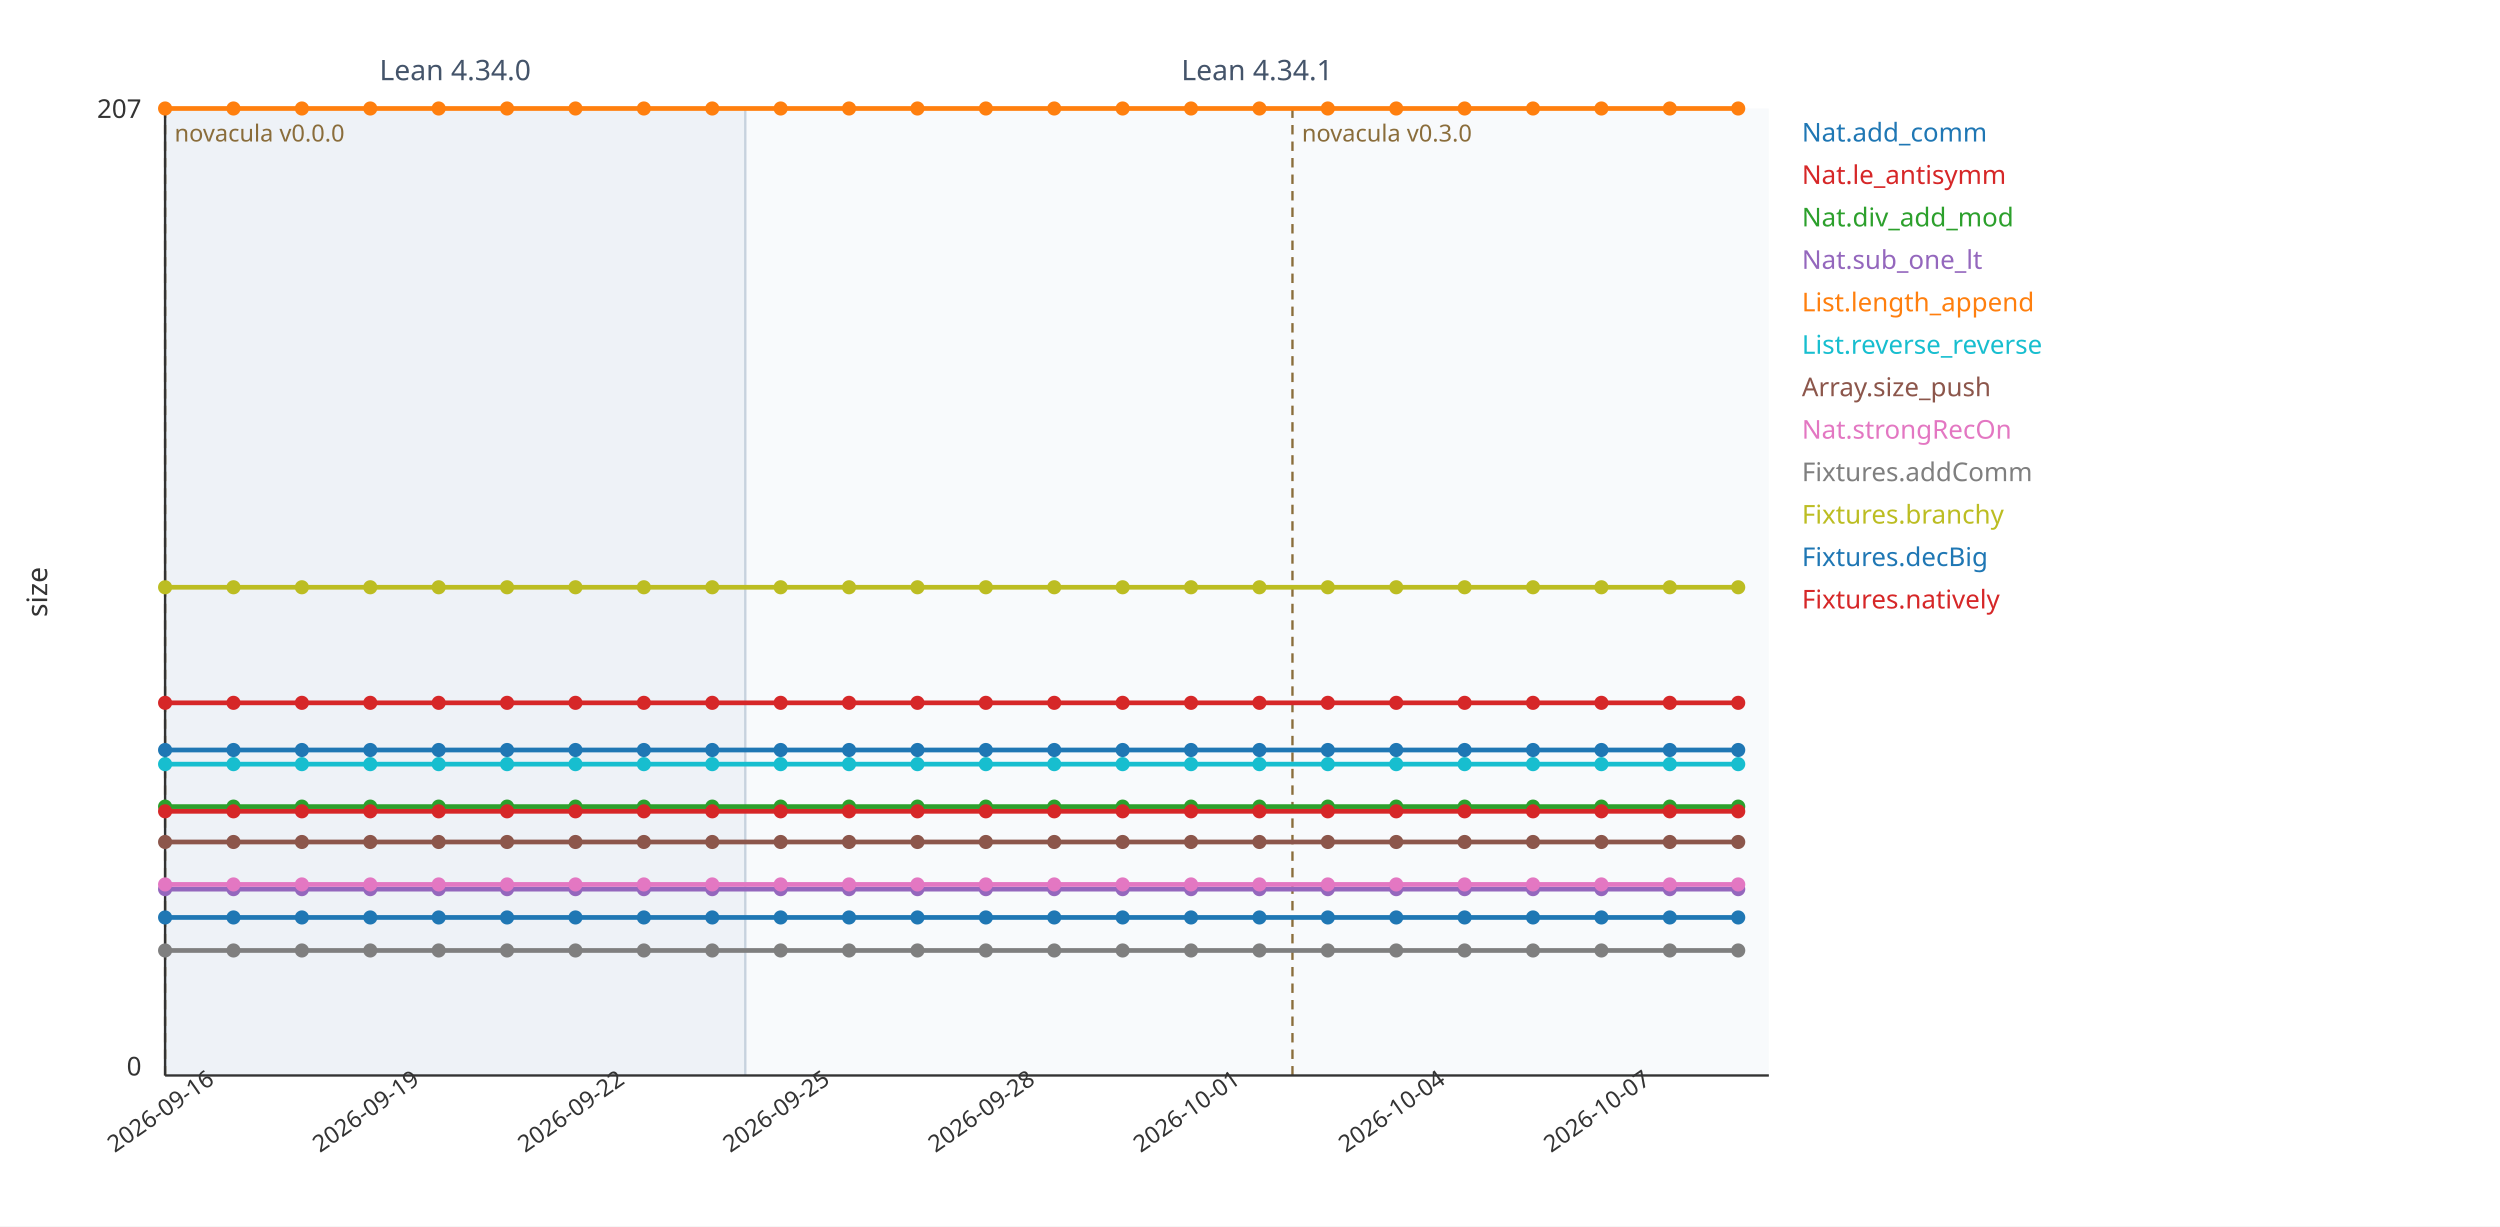
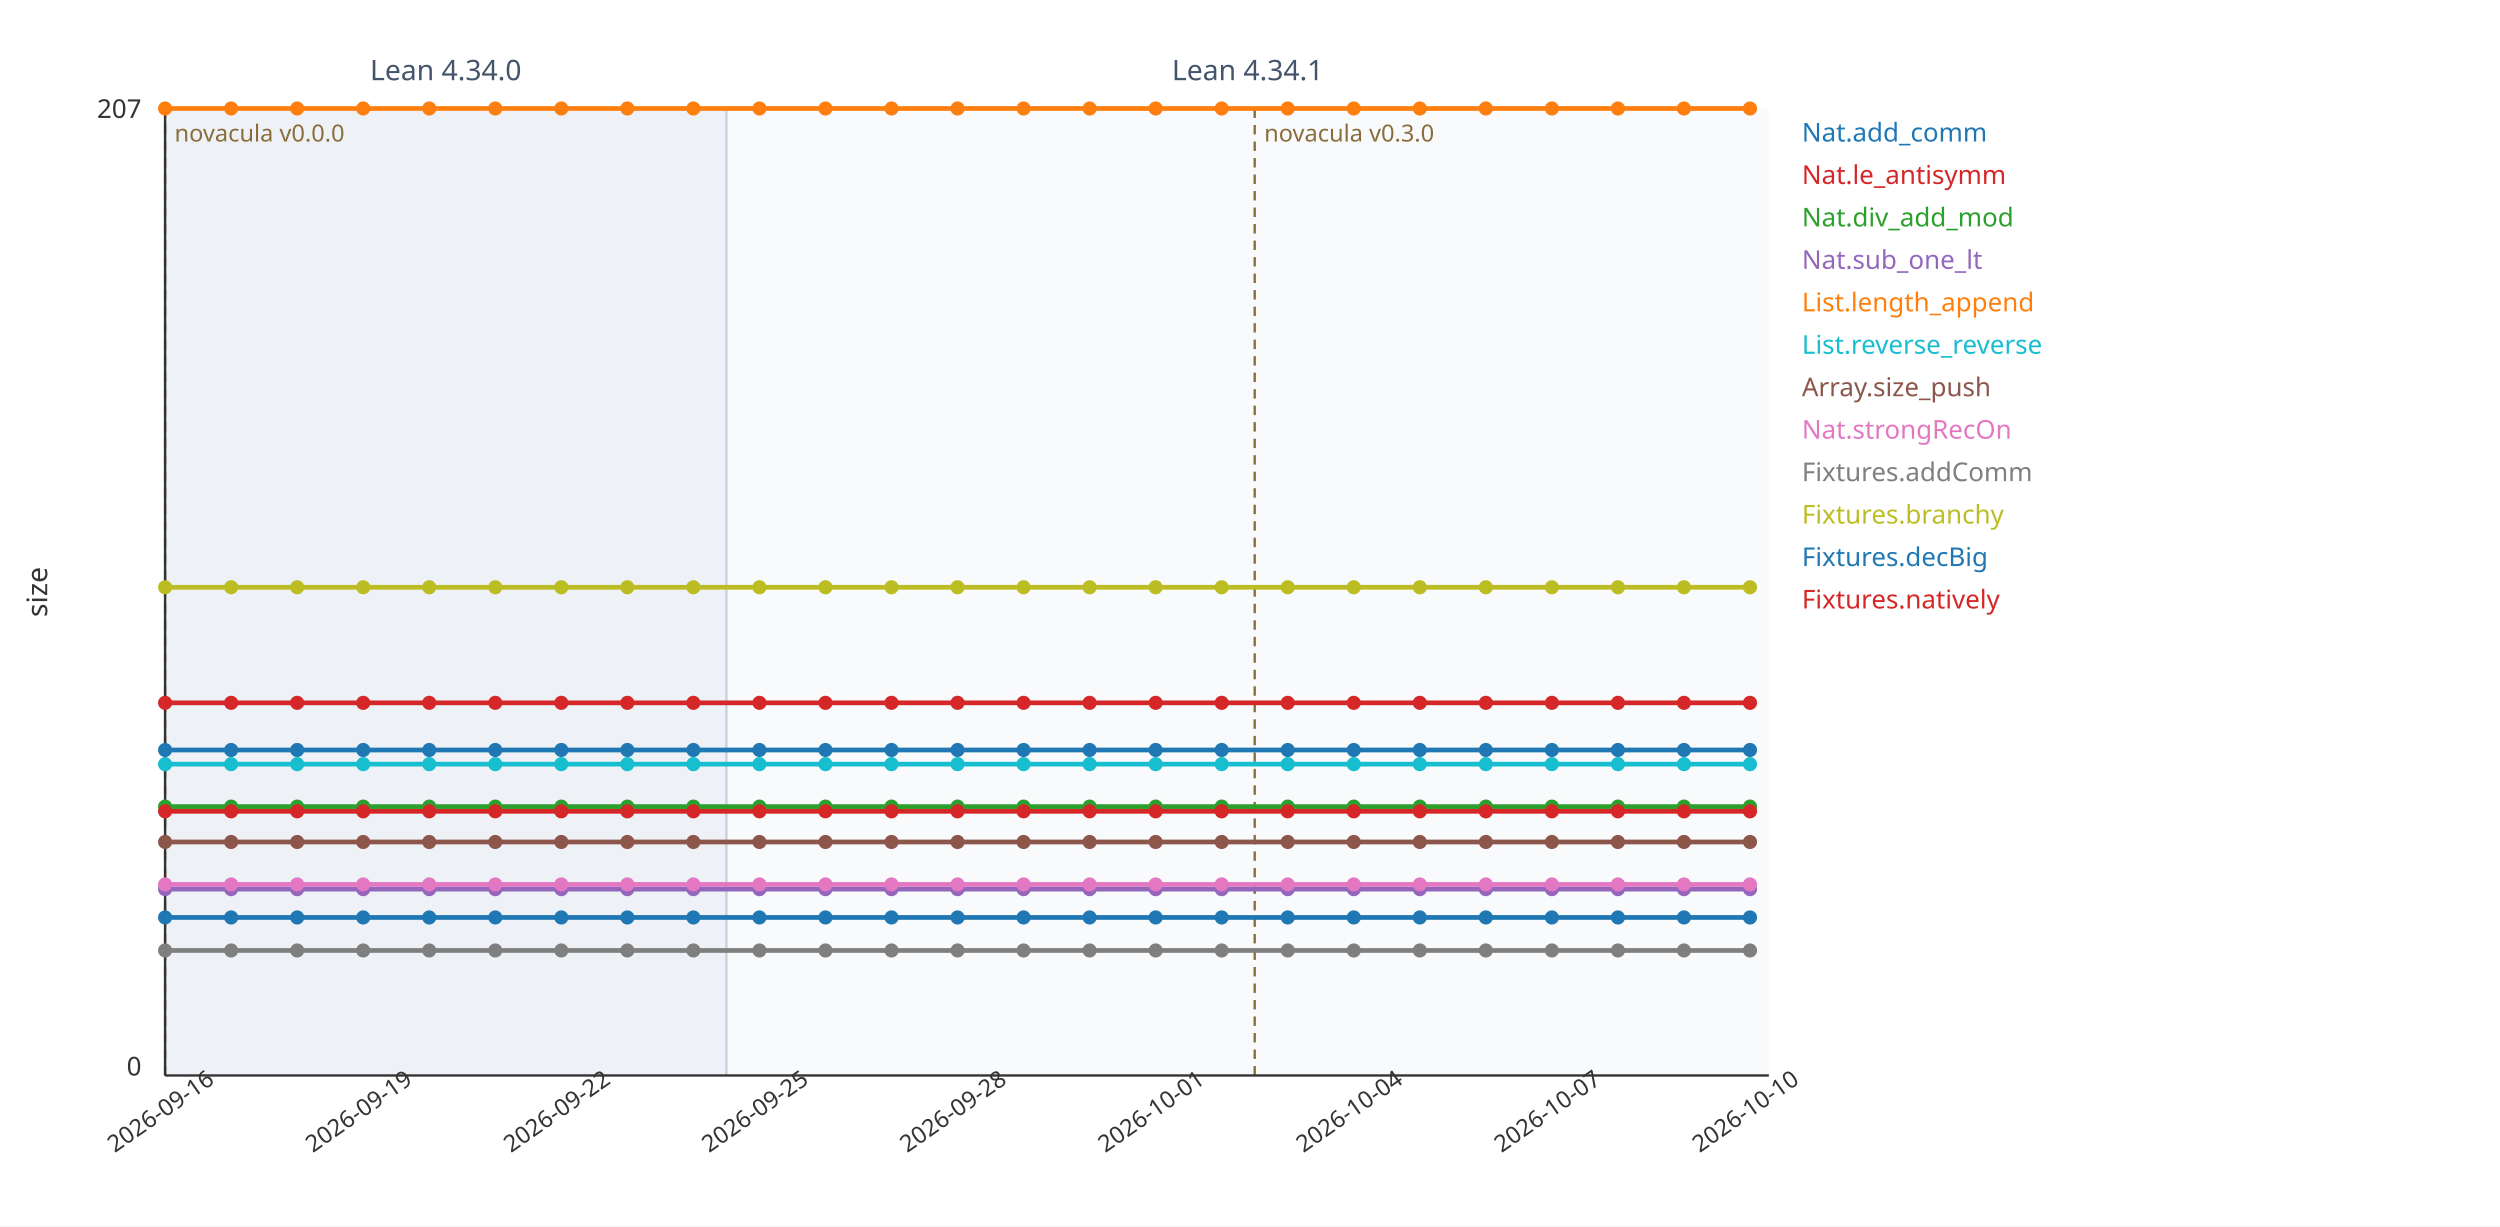
<svg xmlns="http://www.w3.org/2000/svg" viewBox="0 0 1060 520" width="1060" height="520" font-family="sans-serif">
  <rect width="1060" height="520" fill="#ffffff" />
-   <rect x="70" y="46" width="246" height="410" fill="#eef2f7" />
+   <rect x="70" y="46" width="238" height="410" fill="#eef2f7" />
  <line x1="70" y1="46" x2="70" y2="456" stroke="#c7d2de" stroke-width="1" />
-   <text x="193" y="34" font-size="12" fill="#44546a" text-anchor="middle">Lean 4.34.0</text>
-   <rect x="316" y="46" width="434" height="410" fill="#f8fafc" />
-   <line x1="316" y1="46" x2="316" y2="456" stroke="#c7d2de" stroke-width="1" />
-   <text x="533" y="34" font-size="12" fill="#44546a" text-anchor="middle">Lean 4.34.1</text>
+   <text x="189" y="34" font-size="12" fill="#44546a" text-anchor="middle">Lean 4.34.0</text>
+   <rect x="308" y="46" width="442" height="410" fill="#f8fafc" />
+   <line x1="308" y1="46" x2="308" y2="456" stroke="#c7d2de" stroke-width="1" />
+   <text x="529" y="34" font-size="12" fill="#44546a" text-anchor="middle">Lean 4.34.1</text>
  <line x1="70" y1="46" x2="70" y2="456" stroke="#8a6d3b" stroke-width="1" stroke-dasharray="4 3" />
  <text x="74" y="60" font-size="10" fill="#8a6d3b" text-anchor="start">novacula v0.0.0</text>
-   <line x1="548" y1="46" x2="548" y2="456" stroke="#8a6d3b" stroke-width="1" stroke-dasharray="4 3" />
-   <text x="552" y="60" font-size="10" fill="#8a6d3b" text-anchor="start">novacula v0.3.0</text>
+   <line x1="532" y1="46" x2="532" y2="456" stroke="#8a6d3b" stroke-width="1" stroke-dasharray="4 3" />
+   <text x="536" y="60" font-size="10" fill="#8a6d3b" text-anchor="start">novacula v0.3.0</text>
  <line x1="70" y1="456" x2="750" y2="456" stroke="#333" stroke-width="1" />
  <line x1="70" y1="46" x2="70" y2="456" stroke="#333" stroke-width="1" />
  <text x="60" y="50" font-size="11" fill="#333" text-anchor="end">207</text>
  <text x="60" y="456" font-size="11" fill="#333" text-anchor="end">0</text>
  <text x="20" y="251" font-size="12" fill="#333" transform="rotate(-90 20 251)" text-anchor="middle">size</text>
  <text x="70" y="474" font-size="10" fill="#333" text-anchor="middle" transform="rotate(-35 70 474)">2026-09-16</text>
-   <text x="157" y="474" font-size="10" fill="#333" text-anchor="middle" transform="rotate(-35 157 474)">2026-09-19</text>
-   <text x="244" y="474" font-size="10" fill="#333" text-anchor="middle" transform="rotate(-35 244 474)">2026-09-22</text>
-   <text x="331" y="474" font-size="10" fill="#333" text-anchor="middle" transform="rotate(-35 331 474)">2026-09-25</text>
-   <text x="418" y="474" font-size="10" fill="#333" text-anchor="middle" transform="rotate(-35 418 474)">2026-09-28</text>
-   <text x="505" y="474" font-size="10" fill="#333" text-anchor="middle" transform="rotate(-35 505 474)">2026-10-01</text>
-   <text x="592" y="474" font-size="10" fill="#333" text-anchor="middle" transform="rotate(-35 592 474)">2026-10-04</text>
-   <text x="679" y="474" font-size="10" fill="#333" text-anchor="middle" transform="rotate(-35 679 474)">2026-10-07</text>
-   <polyline fill="none" stroke="#1f77b4" stroke-width="2" points="70,389 99,389 128,389 157,389 186,389 215,389 244,389 273,389 302,389 331,389 360,389 389,389 418,389 447,389 476,389 505,389 534,389 563,389 592,389 621,389 650,389 679,389 708,389 737,389" />
+   <text x="154" y="474" font-size="10" fill="#333" text-anchor="middle" transform="rotate(-35 154 474)">2026-09-19</text>
+   <text x="238" y="474" font-size="10" fill="#333" text-anchor="middle" transform="rotate(-35 238 474)">2026-09-22</text>
+   <text x="322" y="474" font-size="10" fill="#333" text-anchor="middle" transform="rotate(-35 322 474)">2026-09-25</text>
+   <text x="406" y="474" font-size="10" fill="#333" text-anchor="middle" transform="rotate(-35 406 474)">2026-09-28</text>
+   <text x="490" y="474" font-size="10" fill="#333" text-anchor="middle" transform="rotate(-35 490 474)">2026-10-01</text>
+   <text x="574" y="474" font-size="10" fill="#333" text-anchor="middle" transform="rotate(-35 574 474)">2026-10-04</text>
+   <text x="658" y="474" font-size="10" fill="#333" text-anchor="middle" transform="rotate(-35 658 474)">2026-10-07</text>
+   <text x="742" y="474" font-size="10" fill="#333" text-anchor="middle" transform="rotate(-35 742 474)">2026-10-10</text>
+   <polyline fill="none" stroke="#1f77b4" stroke-width="2" points="70,389 98,389 126,389 154,389 182,389 210,389 238,389 266,389 294,389 322,389 350,389 378,389 406,389 434,389 462,389 490,389 518,389 546,389 574,389 602,389 630,389 658,389 686,389 714,389 742,389" />
  <circle cx="70" cy="389" r="3" fill="#1f77b4" />
-   <circle cx="99" cy="389" r="3" fill="#1f77b4" />
-   <circle cx="128" cy="389" r="3" fill="#1f77b4" />
-   <circle cx="157" cy="389" r="3" fill="#1f77b4" />
-   <circle cx="186" cy="389" r="3" fill="#1f77b4" />
-   <circle cx="215" cy="389" r="3" fill="#1f77b4" />
-   <circle cx="244" cy="389" r="3" fill="#1f77b4" />
-   <circle cx="273" cy="389" r="3" fill="#1f77b4" />
-   <circle cx="302" cy="389" r="3" fill="#1f77b4" />
-   <circle cx="331" cy="389" r="3" fill="#1f77b4" />
-   <circle cx="360" cy="389" r="3" fill="#1f77b4" />
-   <circle cx="389" cy="389" r="3" fill="#1f77b4" />
-   <circle cx="418" cy="389" r="3" fill="#1f77b4" />
-   <circle cx="447" cy="389" r="3" fill="#1f77b4" />
-   <circle cx="476" cy="389" r="3" fill="#1f77b4" />
-   <circle cx="505" cy="389" r="3" fill="#1f77b4" />
-   <circle cx="534" cy="389" r="3" fill="#1f77b4" />
-   <circle cx="563" cy="389" r="3" fill="#1f77b4" />
-   <circle cx="592" cy="389" r="3" fill="#1f77b4" />
-   <circle cx="621" cy="389" r="3" fill="#1f77b4" />
-   <circle cx="650" cy="389" r="3" fill="#1f77b4" />
-   <circle cx="679" cy="389" r="3" fill="#1f77b4" />
-   <circle cx="708" cy="389" r="3" fill="#1f77b4" />
-   <circle cx="737" cy="389" r="3" fill="#1f77b4" />
+   <circle cx="98" cy="389" r="3" fill="#1f77b4" />
+   <circle cx="126" cy="389" r="3" fill="#1f77b4" />
+   <circle cx="154" cy="389" r="3" fill="#1f77b4" />
+   <circle cx="182" cy="389" r="3" fill="#1f77b4" />
+   <circle cx="210" cy="389" r="3" fill="#1f77b4" />
+   <circle cx="238" cy="389" r="3" fill="#1f77b4" />
+   <circle cx="266" cy="389" r="3" fill="#1f77b4" />
+   <circle cx="294" cy="389" r="3" fill="#1f77b4" />
+   <circle cx="322" cy="389" r="3" fill="#1f77b4" />
+   <circle cx="350" cy="389" r="3" fill="#1f77b4" />
+   <circle cx="378" cy="389" r="3" fill="#1f77b4" />
+   <circle cx="406" cy="389" r="3" fill="#1f77b4" />
+   <circle cx="434" cy="389" r="3" fill="#1f77b4" />
+   <circle cx="462" cy="389" r="3" fill="#1f77b4" />
+   <circle cx="490" cy="389" r="3" fill="#1f77b4" />
+   <circle cx="518" cy="389" r="3" fill="#1f77b4" />
+   <circle cx="546" cy="389" r="3" fill="#1f77b4" />
+   <circle cx="574" cy="389" r="3" fill="#1f77b4" />
+   <circle cx="602" cy="389" r="3" fill="#1f77b4" />
+   <circle cx="630" cy="389" r="3" fill="#1f77b4" />
+   <circle cx="658" cy="389" r="3" fill="#1f77b4" />
+   <circle cx="686" cy="389" r="3" fill="#1f77b4" />
+   <circle cx="714" cy="389" r="3" fill="#1f77b4" />
+   <circle cx="742" cy="389" r="3" fill="#1f77b4" />
  <text x="764" y="60" font-size="11" fill="#1f77b4">Nat.add_comm</text>
-   <polyline fill="none" stroke="#d62728" stroke-width="2" points="70,298 99,298 128,298 157,298 186,298 215,298 244,298 273,298 302,298 331,298 360,298 389,298 418,298 447,298 476,298 505,298 534,298 563,298 592,298 621,298 650,298 679,298 708,298 737,298" />
+   <polyline fill="none" stroke="#d62728" stroke-width="2" points="70,298 98,298 126,298 154,298 182,298 210,298 238,298 266,298 294,298 322,298 350,298 378,298 406,298 434,298 462,298 490,298 518,298 546,298 574,298 602,298 630,298 658,298 686,298 714,298 742,298" />
  <circle cx="70" cy="298" r="3" fill="#d62728" />
-   <circle cx="99" cy="298" r="3" fill="#d62728" />
-   <circle cx="128" cy="298" r="3" fill="#d62728" />
-   <circle cx="157" cy="298" r="3" fill="#d62728" />
-   <circle cx="186" cy="298" r="3" fill="#d62728" />
-   <circle cx="215" cy="298" r="3" fill="#d62728" />
-   <circle cx="244" cy="298" r="3" fill="#d62728" />
-   <circle cx="273" cy="298" r="3" fill="#d62728" />
-   <circle cx="302" cy="298" r="3" fill="#d62728" />
-   <circle cx="331" cy="298" r="3" fill="#d62728" />
-   <circle cx="360" cy="298" r="3" fill="#d62728" />
-   <circle cx="389" cy="298" r="3" fill="#d62728" />
-   <circle cx="418" cy="298" r="3" fill="#d62728" />
-   <circle cx="447" cy="298" r="3" fill="#d62728" />
-   <circle cx="476" cy="298" r="3" fill="#d62728" />
-   <circle cx="505" cy="298" r="3" fill="#d62728" />
-   <circle cx="534" cy="298" r="3" fill="#d62728" />
-   <circle cx="563" cy="298" r="3" fill="#d62728" />
-   <circle cx="592" cy="298" r="3" fill="#d62728" />
-   <circle cx="621" cy="298" r="3" fill="#d62728" />
-   <circle cx="650" cy="298" r="3" fill="#d62728" />
-   <circle cx="679" cy="298" r="3" fill="#d62728" />
-   <circle cx="708" cy="298" r="3" fill="#d62728" />
-   <circle cx="737" cy="298" r="3" fill="#d62728" />
+   <circle cx="98" cy="298" r="3" fill="#d62728" />
+   <circle cx="126" cy="298" r="3" fill="#d62728" />
+   <circle cx="154" cy="298" r="3" fill="#d62728" />
+   <circle cx="182" cy="298" r="3" fill="#d62728" />
+   <circle cx="210" cy="298" r="3" fill="#d62728" />
+   <circle cx="238" cy="298" r="3" fill="#d62728" />
+   <circle cx="266" cy="298" r="3" fill="#d62728" />
+   <circle cx="294" cy="298" r="3" fill="#d62728" />
+   <circle cx="322" cy="298" r="3" fill="#d62728" />
+   <circle cx="350" cy="298" r="3" fill="#d62728" />
+   <circle cx="378" cy="298" r="3" fill="#d62728" />
+   <circle cx="406" cy="298" r="3" fill="#d62728" />
+   <circle cx="434" cy="298" r="3" fill="#d62728" />
+   <circle cx="462" cy="298" r="3" fill="#d62728" />
+   <circle cx="490" cy="298" r="3" fill="#d62728" />
+   <circle cx="518" cy="298" r="3" fill="#d62728" />
+   <circle cx="546" cy="298" r="3" fill="#d62728" />
+   <circle cx="574" cy="298" r="3" fill="#d62728" />
+   <circle cx="602" cy="298" r="3" fill="#d62728" />
+   <circle cx="630" cy="298" r="3" fill="#d62728" />
+   <circle cx="658" cy="298" r="3" fill="#d62728" />
+   <circle cx="686" cy="298" r="3" fill="#d62728" />
+   <circle cx="714" cy="298" r="3" fill="#d62728" />
+   <circle cx="742" cy="298" r="3" fill="#d62728" />
  <text x="764" y="78" font-size="11" fill="#d62728">Nat.le_antisymm</text>
-   <polyline fill="none" stroke="#2ca02c" stroke-width="2" points="70,342 99,342 128,342 157,342 186,342 215,342 244,342 273,342 302,342 331,342 360,342 389,342 418,342 447,342 476,342 505,342 534,342 563,342 592,342 621,342 650,342 679,342 708,342 737,342" />
+   <polyline fill="none" stroke="#2ca02c" stroke-width="2" points="70,342 98,342 126,342 154,342 182,342 210,342 238,342 266,342 294,342 322,342 350,342 378,342 406,342 434,342 462,342 490,342 518,342 546,342 574,342 602,342 630,342 658,342 686,342 714,342 742,342" />
  <circle cx="70" cy="342" r="3" fill="#2ca02c" />
-   <circle cx="99" cy="342" r="3" fill="#2ca02c" />
-   <circle cx="128" cy="342" r="3" fill="#2ca02c" />
-   <circle cx="157" cy="342" r="3" fill="#2ca02c" />
-   <circle cx="186" cy="342" r="3" fill="#2ca02c" />
-   <circle cx="215" cy="342" r="3" fill="#2ca02c" />
-   <circle cx="244" cy="342" r="3" fill="#2ca02c" />
-   <circle cx="273" cy="342" r="3" fill="#2ca02c" />
-   <circle cx="302" cy="342" r="3" fill="#2ca02c" />
-   <circle cx="331" cy="342" r="3" fill="#2ca02c" />
-   <circle cx="360" cy="342" r="3" fill="#2ca02c" />
-   <circle cx="389" cy="342" r="3" fill="#2ca02c" />
-   <circle cx="418" cy="342" r="3" fill="#2ca02c" />
-   <circle cx="447" cy="342" r="3" fill="#2ca02c" />
-   <circle cx="476" cy="342" r="3" fill="#2ca02c" />
-   <circle cx="505" cy="342" r="3" fill="#2ca02c" />
-   <circle cx="534" cy="342" r="3" fill="#2ca02c" />
-   <circle cx="563" cy="342" r="3" fill="#2ca02c" />
-   <circle cx="592" cy="342" r="3" fill="#2ca02c" />
-   <circle cx="621" cy="342" r="3" fill="#2ca02c" />
-   <circle cx="650" cy="342" r="3" fill="#2ca02c" />
-   <circle cx="679" cy="342" r="3" fill="#2ca02c" />
-   <circle cx="708" cy="342" r="3" fill="#2ca02c" />
-   <circle cx="737" cy="342" r="3" fill="#2ca02c" />
+   <circle cx="98" cy="342" r="3" fill="#2ca02c" />
+   <circle cx="126" cy="342" r="3" fill="#2ca02c" />
+   <circle cx="154" cy="342" r="3" fill="#2ca02c" />
+   <circle cx="182" cy="342" r="3" fill="#2ca02c" />
+   <circle cx="210" cy="342" r="3" fill="#2ca02c" />
+   <circle cx="238" cy="342" r="3" fill="#2ca02c" />
+   <circle cx="266" cy="342" r="3" fill="#2ca02c" />
+   <circle cx="294" cy="342" r="3" fill="#2ca02c" />
+   <circle cx="322" cy="342" r="3" fill="#2ca02c" />
+   <circle cx="350" cy="342" r="3" fill="#2ca02c" />
+   <circle cx="378" cy="342" r="3" fill="#2ca02c" />
+   <circle cx="406" cy="342" r="3" fill="#2ca02c" />
+   <circle cx="434" cy="342" r="3" fill="#2ca02c" />
+   <circle cx="462" cy="342" r="3" fill="#2ca02c" />
+   <circle cx="490" cy="342" r="3" fill="#2ca02c" />
+   <circle cx="518" cy="342" r="3" fill="#2ca02c" />
+   <circle cx="546" cy="342" r="3" fill="#2ca02c" />
+   <circle cx="574" cy="342" r="3" fill="#2ca02c" />
+   <circle cx="602" cy="342" r="3" fill="#2ca02c" />
+   <circle cx="630" cy="342" r="3" fill="#2ca02c" />
+   <circle cx="658" cy="342" r="3" fill="#2ca02c" />
+   <circle cx="686" cy="342" r="3" fill="#2ca02c" />
+   <circle cx="714" cy="342" r="3" fill="#2ca02c" />
+   <circle cx="742" cy="342" r="3" fill="#2ca02c" />
  <text x="764" y="96" font-size="11" fill="#2ca02c">Nat.div_add_mod</text>
-   <polyline fill="none" stroke="#9467bd" stroke-width="2" points="70,377 99,377 128,377 157,377 186,377 215,377 244,377 273,377 302,377 331,377 360,377 389,377 418,377 447,377 476,377 505,377 534,377 563,377 592,377 621,377 650,377 679,377 708,377 737,377" />
+   <polyline fill="none" stroke="#9467bd" stroke-width="2" points="70,377 98,377 126,377 154,377 182,377 210,377 238,377 266,377 294,377 322,377 350,377 378,377 406,377 434,377 462,377 490,377 518,377 546,377 574,377 602,377 630,377 658,377 686,377 714,377 742,377" />
  <circle cx="70" cy="377" r="3" fill="#9467bd" />
-   <circle cx="99" cy="377" r="3" fill="#9467bd" />
-   <circle cx="128" cy="377" r="3" fill="#9467bd" />
-   <circle cx="157" cy="377" r="3" fill="#9467bd" />
-   <circle cx="186" cy="377" r="3" fill="#9467bd" />
-   <circle cx="215" cy="377" r="3" fill="#9467bd" />
-   <circle cx="244" cy="377" r="3" fill="#9467bd" />
-   <circle cx="273" cy="377" r="3" fill="#9467bd" />
-   <circle cx="302" cy="377" r="3" fill="#9467bd" />
-   <circle cx="331" cy="377" r="3" fill="#9467bd" />
-   <circle cx="360" cy="377" r="3" fill="#9467bd" />
-   <circle cx="389" cy="377" r="3" fill="#9467bd" />
-   <circle cx="418" cy="377" r="3" fill="#9467bd" />
-   <circle cx="447" cy="377" r="3" fill="#9467bd" />
-   <circle cx="476" cy="377" r="3" fill="#9467bd" />
-   <circle cx="505" cy="377" r="3" fill="#9467bd" />
-   <circle cx="534" cy="377" r="3" fill="#9467bd" />
-   <circle cx="563" cy="377" r="3" fill="#9467bd" />
-   <circle cx="592" cy="377" r="3" fill="#9467bd" />
-   <circle cx="621" cy="377" r="3" fill="#9467bd" />
-   <circle cx="650" cy="377" r="3" fill="#9467bd" />
-   <circle cx="679" cy="377" r="3" fill="#9467bd" />
-   <circle cx="708" cy="377" r="3" fill="#9467bd" />
-   <circle cx="737" cy="377" r="3" fill="#9467bd" />
+   <circle cx="98" cy="377" r="3" fill="#9467bd" />
+   <circle cx="126" cy="377" r="3" fill="#9467bd" />
+   <circle cx="154" cy="377" r="3" fill="#9467bd" />
+   <circle cx="182" cy="377" r="3" fill="#9467bd" />
+   <circle cx="210" cy="377" r="3" fill="#9467bd" />
+   <circle cx="238" cy="377" r="3" fill="#9467bd" />
+   <circle cx="266" cy="377" r="3" fill="#9467bd" />
+   <circle cx="294" cy="377" r="3" fill="#9467bd" />
+   <circle cx="322" cy="377" r="3" fill="#9467bd" />
+   <circle cx="350" cy="377" r="3" fill="#9467bd" />
+   <circle cx="378" cy="377" r="3" fill="#9467bd" />
+   <circle cx="406" cy="377" r="3" fill="#9467bd" />
+   <circle cx="434" cy="377" r="3" fill="#9467bd" />
+   <circle cx="462" cy="377" r="3" fill="#9467bd" />
+   <circle cx="490" cy="377" r="3" fill="#9467bd" />
+   <circle cx="518" cy="377" r="3" fill="#9467bd" />
+   <circle cx="546" cy="377" r="3" fill="#9467bd" />
+   <circle cx="574" cy="377" r="3" fill="#9467bd" />
+   <circle cx="602" cy="377" r="3" fill="#9467bd" />
+   <circle cx="630" cy="377" r="3" fill="#9467bd" />
+   <circle cx="658" cy="377" r="3" fill="#9467bd" />
+   <circle cx="686" cy="377" r="3" fill="#9467bd" />
+   <circle cx="714" cy="377" r="3" fill="#9467bd" />
+   <circle cx="742" cy="377" r="3" fill="#9467bd" />
  <text x="764" y="114" font-size="11" fill="#9467bd">Nat.sub_one_lt</text>
-   <polyline fill="none" stroke="#ff7f0e" stroke-width="2" points="70,46 99,46 128,46 157,46 186,46 215,46 244,46 273,46 302,46 331,46 360,46 389,46 418,46 447,46 476,46 505,46 534,46 563,46 592,46 621,46 650,46 679,46 708,46 737,46" />
+   <polyline fill="none" stroke="#ff7f0e" stroke-width="2" points="70,46 98,46 126,46 154,46 182,46 210,46 238,46 266,46 294,46 322,46 350,46 378,46 406,46 434,46 462,46 490,46 518,46 546,46 574,46 602,46 630,46 658,46 686,46 714,46 742,46" />
  <circle cx="70" cy="46" r="3" fill="#ff7f0e" />
-   <circle cx="99" cy="46" r="3" fill="#ff7f0e" />
-   <circle cx="128" cy="46" r="3" fill="#ff7f0e" />
-   <circle cx="157" cy="46" r="3" fill="#ff7f0e" />
-   <circle cx="186" cy="46" r="3" fill="#ff7f0e" />
-   <circle cx="215" cy="46" r="3" fill="#ff7f0e" />
-   <circle cx="244" cy="46" r="3" fill="#ff7f0e" />
-   <circle cx="273" cy="46" r="3" fill="#ff7f0e" />
-   <circle cx="302" cy="46" r="3" fill="#ff7f0e" />
-   <circle cx="331" cy="46" r="3" fill="#ff7f0e" />
-   <circle cx="360" cy="46" r="3" fill="#ff7f0e" />
-   <circle cx="389" cy="46" r="3" fill="#ff7f0e" />
-   <circle cx="418" cy="46" r="3" fill="#ff7f0e" />
-   <circle cx="447" cy="46" r="3" fill="#ff7f0e" />
-   <circle cx="476" cy="46" r="3" fill="#ff7f0e" />
-   <circle cx="505" cy="46" r="3" fill="#ff7f0e" />
-   <circle cx="534" cy="46" r="3" fill="#ff7f0e" />
-   <circle cx="563" cy="46" r="3" fill="#ff7f0e" />
-   <circle cx="592" cy="46" r="3" fill="#ff7f0e" />
-   <circle cx="621" cy="46" r="3" fill="#ff7f0e" />
-   <circle cx="650" cy="46" r="3" fill="#ff7f0e" />
-   <circle cx="679" cy="46" r="3" fill="#ff7f0e" />
-   <circle cx="708" cy="46" r="3" fill="#ff7f0e" />
-   <circle cx="737" cy="46" r="3" fill="#ff7f0e" />
+   <circle cx="98" cy="46" r="3" fill="#ff7f0e" />
+   <circle cx="126" cy="46" r="3" fill="#ff7f0e" />
+   <circle cx="154" cy="46" r="3" fill="#ff7f0e" />
+   <circle cx="182" cy="46" r="3" fill="#ff7f0e" />
+   <circle cx="210" cy="46" r="3" fill="#ff7f0e" />
+   <circle cx="238" cy="46" r="3" fill="#ff7f0e" />
+   <circle cx="266" cy="46" r="3" fill="#ff7f0e" />
+   <circle cx="294" cy="46" r="3" fill="#ff7f0e" />
+   <circle cx="322" cy="46" r="3" fill="#ff7f0e" />
+   <circle cx="350" cy="46" r="3" fill="#ff7f0e" />
+   <circle cx="378" cy="46" r="3" fill="#ff7f0e" />
+   <circle cx="406" cy="46" r="3" fill="#ff7f0e" />
+   <circle cx="434" cy="46" r="3" fill="#ff7f0e" />
+   <circle cx="462" cy="46" r="3" fill="#ff7f0e" />
+   <circle cx="490" cy="46" r="3" fill="#ff7f0e" />
+   <circle cx="518" cy="46" r="3" fill="#ff7f0e" />
+   <circle cx="546" cy="46" r="3" fill="#ff7f0e" />
+   <circle cx="574" cy="46" r="3" fill="#ff7f0e" />
+   <circle cx="602" cy="46" r="3" fill="#ff7f0e" />
+   <circle cx="630" cy="46" r="3" fill="#ff7f0e" />
+   <circle cx="658" cy="46" r="3" fill="#ff7f0e" />
+   <circle cx="686" cy="46" r="3" fill="#ff7f0e" />
+   <circle cx="714" cy="46" r="3" fill="#ff7f0e" />
+   <circle cx="742" cy="46" r="3" fill="#ff7f0e" />
  <text x="764" y="132" font-size="11" fill="#ff7f0e">List.length_append</text>
-   <polyline fill="none" stroke="#17becf" stroke-width="2" points="70,324 99,324 128,324 157,324 186,324 215,324 244,324 273,324 302,324 331,324 360,324 389,324 418,324 447,324 476,324 505,324 534,324 563,324 592,324 621,324 650,324 679,324 708,324 737,324" />
+   <polyline fill="none" stroke="#17becf" stroke-width="2" points="70,324 98,324 126,324 154,324 182,324 210,324 238,324 266,324 294,324 322,324 350,324 378,324 406,324 434,324 462,324 490,324 518,324 546,324 574,324 602,324 630,324 658,324 686,324 714,324 742,324" />
  <circle cx="70" cy="324" r="3" fill="#17becf" />
-   <circle cx="99" cy="324" r="3" fill="#17becf" />
-   <circle cx="128" cy="324" r="3" fill="#17becf" />
-   <circle cx="157" cy="324" r="3" fill="#17becf" />
-   <circle cx="186" cy="324" r="3" fill="#17becf" />
-   <circle cx="215" cy="324" r="3" fill="#17becf" />
-   <circle cx="244" cy="324" r="3" fill="#17becf" />
-   <circle cx="273" cy="324" r="3" fill="#17becf" />
-   <circle cx="302" cy="324" r="3" fill="#17becf" />
-   <circle cx="331" cy="324" r="3" fill="#17becf" />
-   <circle cx="360" cy="324" r="3" fill="#17becf" />
-   <circle cx="389" cy="324" r="3" fill="#17becf" />
-   <circle cx="418" cy="324" r="3" fill="#17becf" />
-   <circle cx="447" cy="324" r="3" fill="#17becf" />
-   <circle cx="476" cy="324" r="3" fill="#17becf" />
-   <circle cx="505" cy="324" r="3" fill="#17becf" />
-   <circle cx="534" cy="324" r="3" fill="#17becf" />
-   <circle cx="563" cy="324" r="3" fill="#17becf" />
-   <circle cx="592" cy="324" r="3" fill="#17becf" />
-   <circle cx="621" cy="324" r="3" fill="#17becf" />
-   <circle cx="650" cy="324" r="3" fill="#17becf" />
-   <circle cx="679" cy="324" r="3" fill="#17becf" />
-   <circle cx="708" cy="324" r="3" fill="#17becf" />
-   <circle cx="737" cy="324" r="3" fill="#17becf" />
+   <circle cx="98" cy="324" r="3" fill="#17becf" />
+   <circle cx="126" cy="324" r="3" fill="#17becf" />
+   <circle cx="154" cy="324" r="3" fill="#17becf" />
+   <circle cx="182" cy="324" r="3" fill="#17becf" />
+   <circle cx="210" cy="324" r="3" fill="#17becf" />
+   <circle cx="238" cy="324" r="3" fill="#17becf" />
+   <circle cx="266" cy="324" r="3" fill="#17becf" />
+   <circle cx="294" cy="324" r="3" fill="#17becf" />
+   <circle cx="322" cy="324" r="3" fill="#17becf" />
+   <circle cx="350" cy="324" r="3" fill="#17becf" />
+   <circle cx="378" cy="324" r="3" fill="#17becf" />
+   <circle cx="406" cy="324" r="3" fill="#17becf" />
+   <circle cx="434" cy="324" r="3" fill="#17becf" />
+   <circle cx="462" cy="324" r="3" fill="#17becf" />
+   <circle cx="490" cy="324" r="3" fill="#17becf" />
+   <circle cx="518" cy="324" r="3" fill="#17becf" />
+   <circle cx="546" cy="324" r="3" fill="#17becf" />
+   <circle cx="574" cy="324" r="3" fill="#17becf" />
+   <circle cx="602" cy="324" r="3" fill="#17becf" />
+   <circle cx="630" cy="324" r="3" fill="#17becf" />
+   <circle cx="658" cy="324" r="3" fill="#17becf" />
+   <circle cx="686" cy="324" r="3" fill="#17becf" />
+   <circle cx="714" cy="324" r="3" fill="#17becf" />
+   <circle cx="742" cy="324" r="3" fill="#17becf" />
  <text x="764" y="150" font-size="11" fill="#17becf">List.reverse_reverse</text>
-   <polyline fill="none" stroke="#8c564b" stroke-width="2" points="70,357 99,357 128,357 157,357 186,357 215,357 244,357 273,357 302,357 331,357 360,357 389,357 418,357 447,357 476,357 505,357 534,357 563,357 592,357 621,357 650,357 679,357 708,357 737,357" />
+   <polyline fill="none" stroke="#8c564b" stroke-width="2" points="70,357 98,357 126,357 154,357 182,357 210,357 238,357 266,357 294,357 322,357 350,357 378,357 406,357 434,357 462,357 490,357 518,357 546,357 574,357 602,357 630,357 658,357 686,357 714,357 742,357" />
  <circle cx="70" cy="357" r="3" fill="#8c564b" />
-   <circle cx="99" cy="357" r="3" fill="#8c564b" />
-   <circle cx="128" cy="357" r="3" fill="#8c564b" />
-   <circle cx="157" cy="357" r="3" fill="#8c564b" />
-   <circle cx="186" cy="357" r="3" fill="#8c564b" />
-   <circle cx="215" cy="357" r="3" fill="#8c564b" />
-   <circle cx="244" cy="357" r="3" fill="#8c564b" />
-   <circle cx="273" cy="357" r="3" fill="#8c564b" />
-   <circle cx="302" cy="357" r="3" fill="#8c564b" />
-   <circle cx="331" cy="357" r="3" fill="#8c564b" />
-   <circle cx="360" cy="357" r="3" fill="#8c564b" />
-   <circle cx="389" cy="357" r="3" fill="#8c564b" />
-   <circle cx="418" cy="357" r="3" fill="#8c564b" />
-   <circle cx="447" cy="357" r="3" fill="#8c564b" />
-   <circle cx="476" cy="357" r="3" fill="#8c564b" />
-   <circle cx="505" cy="357" r="3" fill="#8c564b" />
-   <circle cx="534" cy="357" r="3" fill="#8c564b" />
-   <circle cx="563" cy="357" r="3" fill="#8c564b" />
-   <circle cx="592" cy="357" r="3" fill="#8c564b" />
-   <circle cx="621" cy="357" r="3" fill="#8c564b" />
-   <circle cx="650" cy="357" r="3" fill="#8c564b" />
-   <circle cx="679" cy="357" r="3" fill="#8c564b" />
-   <circle cx="708" cy="357" r="3" fill="#8c564b" />
-   <circle cx="737" cy="357" r="3" fill="#8c564b" />
+   <circle cx="98" cy="357" r="3" fill="#8c564b" />
+   <circle cx="126" cy="357" r="3" fill="#8c564b" />
+   <circle cx="154" cy="357" r="3" fill="#8c564b" />
+   <circle cx="182" cy="357" r="3" fill="#8c564b" />
+   <circle cx="210" cy="357" r="3" fill="#8c564b" />
+   <circle cx="238" cy="357" r="3" fill="#8c564b" />
+   <circle cx="266" cy="357" r="3" fill="#8c564b" />
+   <circle cx="294" cy="357" r="3" fill="#8c564b" />
+   <circle cx="322" cy="357" r="3" fill="#8c564b" />
+   <circle cx="350" cy="357" r="3" fill="#8c564b" />
+   <circle cx="378" cy="357" r="3" fill="#8c564b" />
+   <circle cx="406" cy="357" r="3" fill="#8c564b" />
+   <circle cx="434" cy="357" r="3" fill="#8c564b" />
+   <circle cx="462" cy="357" r="3" fill="#8c564b" />
+   <circle cx="490" cy="357" r="3" fill="#8c564b" />
+   <circle cx="518" cy="357" r="3" fill="#8c564b" />
+   <circle cx="546" cy="357" r="3" fill="#8c564b" />
+   <circle cx="574" cy="357" r="3" fill="#8c564b" />
+   <circle cx="602" cy="357" r="3" fill="#8c564b" />
+   <circle cx="630" cy="357" r="3" fill="#8c564b" />
+   <circle cx="658" cy="357" r="3" fill="#8c564b" />
+   <circle cx="686" cy="357" r="3" fill="#8c564b" />
+   <circle cx="714" cy="357" r="3" fill="#8c564b" />
+   <circle cx="742" cy="357" r="3" fill="#8c564b" />
  <text x="764" y="168" font-size="11" fill="#8c564b">Array.size_push</text>
-   <polyline fill="none" stroke="#e377c2" stroke-width="2" points="70,375 99,375 128,375 157,375 186,375 215,375 244,375 273,375 302,375 331,375 360,375 389,375 418,375 447,375 476,375 505,375 534,375 563,375 592,375 621,375 650,375 679,375 708,375 737,375" />
+   <polyline fill="none" stroke="#e377c2" stroke-width="2" points="70,375 98,375 126,375 154,375 182,375 210,375 238,375 266,375 294,375 322,375 350,375 378,375 406,375 434,375 462,375 490,375 518,375 546,375 574,375 602,375 630,375 658,375 686,375 714,375 742,375" />
  <circle cx="70" cy="375" r="3" fill="#e377c2" />
-   <circle cx="99" cy="375" r="3" fill="#e377c2" />
-   <circle cx="128" cy="375" r="3" fill="#e377c2" />
-   <circle cx="157" cy="375" r="3" fill="#e377c2" />
-   <circle cx="186" cy="375" r="3" fill="#e377c2" />
-   <circle cx="215" cy="375" r="3" fill="#e377c2" />
-   <circle cx="244" cy="375" r="3" fill="#e377c2" />
-   <circle cx="273" cy="375" r="3" fill="#e377c2" />
-   <circle cx="302" cy="375" r="3" fill="#e377c2" />
-   <circle cx="331" cy="375" r="3" fill="#e377c2" />
-   <circle cx="360" cy="375" r="3" fill="#e377c2" />
-   <circle cx="389" cy="375" r="3" fill="#e377c2" />
-   <circle cx="418" cy="375" r="3" fill="#e377c2" />
-   <circle cx="447" cy="375" r="3" fill="#e377c2" />
-   <circle cx="476" cy="375" r="3" fill="#e377c2" />
-   <circle cx="505" cy="375" r="3" fill="#e377c2" />
-   <circle cx="534" cy="375" r="3" fill="#e377c2" />
-   <circle cx="563" cy="375" r="3" fill="#e377c2" />
-   <circle cx="592" cy="375" r="3" fill="#e377c2" />
-   <circle cx="621" cy="375" r="3" fill="#e377c2" />
-   <circle cx="650" cy="375" r="3" fill="#e377c2" />
-   <circle cx="679" cy="375" r="3" fill="#e377c2" />
-   <circle cx="708" cy="375" r="3" fill="#e377c2" />
-   <circle cx="737" cy="375" r="3" fill="#e377c2" />
+   <circle cx="98" cy="375" r="3" fill="#e377c2" />
+   <circle cx="126" cy="375" r="3" fill="#e377c2" />
+   <circle cx="154" cy="375" r="3" fill="#e377c2" />
+   <circle cx="182" cy="375" r="3" fill="#e377c2" />
+   <circle cx="210" cy="375" r="3" fill="#e377c2" />
+   <circle cx="238" cy="375" r="3" fill="#e377c2" />
+   <circle cx="266" cy="375" r="3" fill="#e377c2" />
+   <circle cx="294" cy="375" r="3" fill="#e377c2" />
+   <circle cx="322" cy="375" r="3" fill="#e377c2" />
+   <circle cx="350" cy="375" r="3" fill="#e377c2" />
+   <circle cx="378" cy="375" r="3" fill="#e377c2" />
+   <circle cx="406" cy="375" r="3" fill="#e377c2" />
+   <circle cx="434" cy="375" r="3" fill="#e377c2" />
+   <circle cx="462" cy="375" r="3" fill="#e377c2" />
+   <circle cx="490" cy="375" r="3" fill="#e377c2" />
+   <circle cx="518" cy="375" r="3" fill="#e377c2" />
+   <circle cx="546" cy="375" r="3" fill="#e377c2" />
+   <circle cx="574" cy="375" r="3" fill="#e377c2" />
+   <circle cx="602" cy="375" r="3" fill="#e377c2" />
+   <circle cx="630" cy="375" r="3" fill="#e377c2" />
+   <circle cx="658" cy="375" r="3" fill="#e377c2" />
+   <circle cx="686" cy="375" r="3" fill="#e377c2" />
+   <circle cx="714" cy="375" r="3" fill="#e377c2" />
+   <circle cx="742" cy="375" r="3" fill="#e377c2" />
  <text x="764" y="186" font-size="11" fill="#e377c2">Nat.strongRecOn</text>
-   <polyline fill="none" stroke="#7f7f7f" stroke-width="2" points="70,403 99,403 128,403 157,403 186,403 215,403 244,403 273,403 302,403 331,403 360,403 389,403 418,403 447,403 476,403 505,403 534,403 563,403 592,403 621,403 650,403 679,403 708,403 737,403" />
+   <polyline fill="none" stroke="#7f7f7f" stroke-width="2" points="70,403 98,403 126,403 154,403 182,403 210,403 238,403 266,403 294,403 322,403 350,403 378,403 406,403 434,403 462,403 490,403 518,403 546,403 574,403 602,403 630,403 658,403 686,403 714,403 742,403" />
  <circle cx="70" cy="403" r="3" fill="#7f7f7f" />
-   <circle cx="99" cy="403" r="3" fill="#7f7f7f" />
-   <circle cx="128" cy="403" r="3" fill="#7f7f7f" />
-   <circle cx="157" cy="403" r="3" fill="#7f7f7f" />
-   <circle cx="186" cy="403" r="3" fill="#7f7f7f" />
-   <circle cx="215" cy="403" r="3" fill="#7f7f7f" />
-   <circle cx="244" cy="403" r="3" fill="#7f7f7f" />
-   <circle cx="273" cy="403" r="3" fill="#7f7f7f" />
-   <circle cx="302" cy="403" r="3" fill="#7f7f7f" />
-   <circle cx="331" cy="403" r="3" fill="#7f7f7f" />
-   <circle cx="360" cy="403" r="3" fill="#7f7f7f" />
-   <circle cx="389" cy="403" r="3" fill="#7f7f7f" />
-   <circle cx="418" cy="403" r="3" fill="#7f7f7f" />
-   <circle cx="447" cy="403" r="3" fill="#7f7f7f" />
-   <circle cx="476" cy="403" r="3" fill="#7f7f7f" />
-   <circle cx="505" cy="403" r="3" fill="#7f7f7f" />
-   <circle cx="534" cy="403" r="3" fill="#7f7f7f" />
-   <circle cx="563" cy="403" r="3" fill="#7f7f7f" />
-   <circle cx="592" cy="403" r="3" fill="#7f7f7f" />
-   <circle cx="621" cy="403" r="3" fill="#7f7f7f" />
-   <circle cx="650" cy="403" r="3" fill="#7f7f7f" />
-   <circle cx="679" cy="403" r="3" fill="#7f7f7f" />
-   <circle cx="708" cy="403" r="3" fill="#7f7f7f" />
-   <circle cx="737" cy="403" r="3" fill="#7f7f7f" />
+   <circle cx="98" cy="403" r="3" fill="#7f7f7f" />
+   <circle cx="126" cy="403" r="3" fill="#7f7f7f" />
+   <circle cx="154" cy="403" r="3" fill="#7f7f7f" />
+   <circle cx="182" cy="403" r="3" fill="#7f7f7f" />
+   <circle cx="210" cy="403" r="3" fill="#7f7f7f" />
+   <circle cx="238" cy="403" r="3" fill="#7f7f7f" />
+   <circle cx="266" cy="403" r="3" fill="#7f7f7f" />
+   <circle cx="294" cy="403" r="3" fill="#7f7f7f" />
+   <circle cx="322" cy="403" r="3" fill="#7f7f7f" />
+   <circle cx="350" cy="403" r="3" fill="#7f7f7f" />
+   <circle cx="378" cy="403" r="3" fill="#7f7f7f" />
+   <circle cx="406" cy="403" r="3" fill="#7f7f7f" />
+   <circle cx="434" cy="403" r="3" fill="#7f7f7f" />
+   <circle cx="462" cy="403" r="3" fill="#7f7f7f" />
+   <circle cx="490" cy="403" r="3" fill="#7f7f7f" />
+   <circle cx="518" cy="403" r="3" fill="#7f7f7f" />
+   <circle cx="546" cy="403" r="3" fill="#7f7f7f" />
+   <circle cx="574" cy="403" r="3" fill="#7f7f7f" />
+   <circle cx="602" cy="403" r="3" fill="#7f7f7f" />
+   <circle cx="630" cy="403" r="3" fill="#7f7f7f" />
+   <circle cx="658" cy="403" r="3" fill="#7f7f7f" />
+   <circle cx="686" cy="403" r="3" fill="#7f7f7f" />
+   <circle cx="714" cy="403" r="3" fill="#7f7f7f" />
+   <circle cx="742" cy="403" r="3" fill="#7f7f7f" />
  <text x="764" y="204" font-size="11" fill="#7f7f7f">Fixtures.addComm</text>
-   <polyline fill="none" stroke="#bcbd22" stroke-width="2" points="70,249 99,249 128,249 157,249 186,249 215,249 244,249 273,249 302,249 331,249 360,249 389,249 418,249 447,249 476,249 505,249 534,249 563,249 592,249 621,249 650,249 679,249 708,249 737,249" />
+   <polyline fill="none" stroke="#bcbd22" stroke-width="2" points="70,249 98,249 126,249 154,249 182,249 210,249 238,249 266,249 294,249 322,249 350,249 378,249 406,249 434,249 462,249 490,249 518,249 546,249 574,249 602,249 630,249 658,249 686,249 714,249 742,249" />
  <circle cx="70" cy="249" r="3" fill="#bcbd22" />
-   <circle cx="99" cy="249" r="3" fill="#bcbd22" />
-   <circle cx="128" cy="249" r="3" fill="#bcbd22" />
-   <circle cx="157" cy="249" r="3" fill="#bcbd22" />
-   <circle cx="186" cy="249" r="3" fill="#bcbd22" />
-   <circle cx="215" cy="249" r="3" fill="#bcbd22" />
-   <circle cx="244" cy="249" r="3" fill="#bcbd22" />
-   <circle cx="273" cy="249" r="3" fill="#bcbd22" />
-   <circle cx="302" cy="249" r="3" fill="#bcbd22" />
-   <circle cx="331" cy="249" r="3" fill="#bcbd22" />
-   <circle cx="360" cy="249" r="3" fill="#bcbd22" />
-   <circle cx="389" cy="249" r="3" fill="#bcbd22" />
-   <circle cx="418" cy="249" r="3" fill="#bcbd22" />
-   <circle cx="447" cy="249" r="3" fill="#bcbd22" />
-   <circle cx="476" cy="249" r="3" fill="#bcbd22" />
-   <circle cx="505" cy="249" r="3" fill="#bcbd22" />
-   <circle cx="534" cy="249" r="3" fill="#bcbd22" />
-   <circle cx="563" cy="249" r="3" fill="#bcbd22" />
-   <circle cx="592" cy="249" r="3" fill="#bcbd22" />
-   <circle cx="621" cy="249" r="3" fill="#bcbd22" />
-   <circle cx="650" cy="249" r="3" fill="#bcbd22" />
-   <circle cx="679" cy="249" r="3" fill="#bcbd22" />
-   <circle cx="708" cy="249" r="3" fill="#bcbd22" />
-   <circle cx="737" cy="249" r="3" fill="#bcbd22" />
+   <circle cx="98" cy="249" r="3" fill="#bcbd22" />
+   <circle cx="126" cy="249" r="3" fill="#bcbd22" />
+   <circle cx="154" cy="249" r="3" fill="#bcbd22" />
+   <circle cx="182" cy="249" r="3" fill="#bcbd22" />
+   <circle cx="210" cy="249" r="3" fill="#bcbd22" />
+   <circle cx="238" cy="249" r="3" fill="#bcbd22" />
+   <circle cx="266" cy="249" r="3" fill="#bcbd22" />
+   <circle cx="294" cy="249" r="3" fill="#bcbd22" />
+   <circle cx="322" cy="249" r="3" fill="#bcbd22" />
+   <circle cx="350" cy="249" r="3" fill="#bcbd22" />
+   <circle cx="378" cy="249" r="3" fill="#bcbd22" />
+   <circle cx="406" cy="249" r="3" fill="#bcbd22" />
+   <circle cx="434" cy="249" r="3" fill="#bcbd22" />
+   <circle cx="462" cy="249" r="3" fill="#bcbd22" />
+   <circle cx="490" cy="249" r="3" fill="#bcbd22" />
+   <circle cx="518" cy="249" r="3" fill="#bcbd22" />
+   <circle cx="546" cy="249" r="3" fill="#bcbd22" />
+   <circle cx="574" cy="249" r="3" fill="#bcbd22" />
+   <circle cx="602" cy="249" r="3" fill="#bcbd22" />
+   <circle cx="630" cy="249" r="3" fill="#bcbd22" />
+   <circle cx="658" cy="249" r="3" fill="#bcbd22" />
+   <circle cx="686" cy="249" r="3" fill="#bcbd22" />
+   <circle cx="714" cy="249" r="3" fill="#bcbd22" />
+   <circle cx="742" cy="249" r="3" fill="#bcbd22" />
  <text x="764" y="222" font-size="11" fill="#bcbd22">Fixtures.branchy</text>
-   <polyline fill="none" stroke="#1f77b4" stroke-width="2" points="70,318 99,318 128,318 157,318 186,318 215,318 244,318 273,318 302,318 331,318 360,318 389,318 418,318 447,318 476,318 505,318 534,318 563,318 592,318 621,318 650,318 679,318 708,318 737,318" />
+   <polyline fill="none" stroke="#1f77b4" stroke-width="2" points="70,318 98,318 126,318 154,318 182,318 210,318 238,318 266,318 294,318 322,318 350,318 378,318 406,318 434,318 462,318 490,318 518,318 546,318 574,318 602,318 630,318 658,318 686,318 714,318 742,318" />
  <circle cx="70" cy="318" r="3" fill="#1f77b4" />
-   <circle cx="99" cy="318" r="3" fill="#1f77b4" />
-   <circle cx="128" cy="318" r="3" fill="#1f77b4" />
-   <circle cx="157" cy="318" r="3" fill="#1f77b4" />
-   <circle cx="186" cy="318" r="3" fill="#1f77b4" />
-   <circle cx="215" cy="318" r="3" fill="#1f77b4" />
-   <circle cx="244" cy="318" r="3" fill="#1f77b4" />
-   <circle cx="273" cy="318" r="3" fill="#1f77b4" />
-   <circle cx="302" cy="318" r="3" fill="#1f77b4" />
-   <circle cx="331" cy="318" r="3" fill="#1f77b4" />
-   <circle cx="360" cy="318" r="3" fill="#1f77b4" />
-   <circle cx="389" cy="318" r="3" fill="#1f77b4" />
-   <circle cx="418" cy="318" r="3" fill="#1f77b4" />
-   <circle cx="447" cy="318" r="3" fill="#1f77b4" />
-   <circle cx="476" cy="318" r="3" fill="#1f77b4" />
-   <circle cx="505" cy="318" r="3" fill="#1f77b4" />
-   <circle cx="534" cy="318" r="3" fill="#1f77b4" />
-   <circle cx="563" cy="318" r="3" fill="#1f77b4" />
-   <circle cx="592" cy="318" r="3" fill="#1f77b4" />
-   <circle cx="621" cy="318" r="3" fill="#1f77b4" />
-   <circle cx="650" cy="318" r="3" fill="#1f77b4" />
-   <circle cx="679" cy="318" r="3" fill="#1f77b4" />
-   <circle cx="708" cy="318" r="3" fill="#1f77b4" />
-   <circle cx="737" cy="318" r="3" fill="#1f77b4" />
+   <circle cx="98" cy="318" r="3" fill="#1f77b4" />
+   <circle cx="126" cy="318" r="3" fill="#1f77b4" />
+   <circle cx="154" cy="318" r="3" fill="#1f77b4" />
+   <circle cx="182" cy="318" r="3" fill="#1f77b4" />
+   <circle cx="210" cy="318" r="3" fill="#1f77b4" />
+   <circle cx="238" cy="318" r="3" fill="#1f77b4" />
+   <circle cx="266" cy="318" r="3" fill="#1f77b4" />
+   <circle cx="294" cy="318" r="3" fill="#1f77b4" />
+   <circle cx="322" cy="318" r="3" fill="#1f77b4" />
+   <circle cx="350" cy="318" r="3" fill="#1f77b4" />
+   <circle cx="378" cy="318" r="3" fill="#1f77b4" />
+   <circle cx="406" cy="318" r="3" fill="#1f77b4" />
+   <circle cx="434" cy="318" r="3" fill="#1f77b4" />
+   <circle cx="462" cy="318" r="3" fill="#1f77b4" />
+   <circle cx="490" cy="318" r="3" fill="#1f77b4" />
+   <circle cx="518" cy="318" r="3" fill="#1f77b4" />
+   <circle cx="546" cy="318" r="3" fill="#1f77b4" />
+   <circle cx="574" cy="318" r="3" fill="#1f77b4" />
+   <circle cx="602" cy="318" r="3" fill="#1f77b4" />
+   <circle cx="630" cy="318" r="3" fill="#1f77b4" />
+   <circle cx="658" cy="318" r="3" fill="#1f77b4" />
+   <circle cx="686" cy="318" r="3" fill="#1f77b4" />
+   <circle cx="714" cy="318" r="3" fill="#1f77b4" />
+   <circle cx="742" cy="318" r="3" fill="#1f77b4" />
  <text x="764" y="240" font-size="11" fill="#1f77b4">Fixtures.decBig</text>
-   <polyline fill="none" stroke="#d62728" stroke-width="2" points="70,344 99,344 128,344 157,344 186,344 215,344 244,344 273,344 302,344 331,344 360,344 389,344 418,344 447,344 476,344 505,344 534,344 563,344 592,344 621,344 650,344 679,344 708,344 737,344" />
+   <polyline fill="none" stroke="#d62728" stroke-width="2" points="70,344 98,344 126,344 154,344 182,344 210,344 238,344 266,344 294,344 322,344 350,344 378,344 406,344 434,344 462,344 490,344 518,344 546,344 574,344 602,344 630,344 658,344 686,344 714,344 742,344" />
  <circle cx="70" cy="344" r="3" fill="#d62728" />
-   <circle cx="99" cy="344" r="3" fill="#d62728" />
-   <circle cx="128" cy="344" r="3" fill="#d62728" />
-   <circle cx="157" cy="344" r="3" fill="#d62728" />
-   <circle cx="186" cy="344" r="3" fill="#d62728" />
-   <circle cx="215" cy="344" r="3" fill="#d62728" />
-   <circle cx="244" cy="344" r="3" fill="#d62728" />
-   <circle cx="273" cy="344" r="3" fill="#d62728" />
-   <circle cx="302" cy="344" r="3" fill="#d62728" />
-   <circle cx="331" cy="344" r="3" fill="#d62728" />
-   <circle cx="360" cy="344" r="3" fill="#d62728" />
-   <circle cx="389" cy="344" r="3" fill="#d62728" />
-   <circle cx="418" cy="344" r="3" fill="#d62728" />
-   <circle cx="447" cy="344" r="3" fill="#d62728" />
-   <circle cx="476" cy="344" r="3" fill="#d62728" />
-   <circle cx="505" cy="344" r="3" fill="#d62728" />
-   <circle cx="534" cy="344" r="3" fill="#d62728" />
-   <circle cx="563" cy="344" r="3" fill="#d62728" />
-   <circle cx="592" cy="344" r="3" fill="#d62728" />
-   <circle cx="621" cy="344" r="3" fill="#d62728" />
-   <circle cx="650" cy="344" r="3" fill="#d62728" />
-   <circle cx="679" cy="344" r="3" fill="#d62728" />
-   <circle cx="708" cy="344" r="3" fill="#d62728" />
-   <circle cx="737" cy="344" r="3" fill="#d62728" />
+   <circle cx="98" cy="344" r="3" fill="#d62728" />
+   <circle cx="126" cy="344" r="3" fill="#d62728" />
+   <circle cx="154" cy="344" r="3" fill="#d62728" />
+   <circle cx="182" cy="344" r="3" fill="#d62728" />
+   <circle cx="210" cy="344" r="3" fill="#d62728" />
+   <circle cx="238" cy="344" r="3" fill="#d62728" />
+   <circle cx="266" cy="344" r="3" fill="#d62728" />
+   <circle cx="294" cy="344" r="3" fill="#d62728" />
+   <circle cx="322" cy="344" r="3" fill="#d62728" />
+   <circle cx="350" cy="344" r="3" fill="#d62728" />
+   <circle cx="378" cy="344" r="3" fill="#d62728" />
+   <circle cx="406" cy="344" r="3" fill="#d62728" />
+   <circle cx="434" cy="344" r="3" fill="#d62728" />
+   <circle cx="462" cy="344" r="3" fill="#d62728" />
+   <circle cx="490" cy="344" r="3" fill="#d62728" />
+   <circle cx="518" cy="344" r="3" fill="#d62728" />
+   <circle cx="546" cy="344" r="3" fill="#d62728" />
+   <circle cx="574" cy="344" r="3" fill="#d62728" />
+   <circle cx="602" cy="344" r="3" fill="#d62728" />
+   <circle cx="630" cy="344" r="3" fill="#d62728" />
+   <circle cx="658" cy="344" r="3" fill="#d62728" />
+   <circle cx="686" cy="344" r="3" fill="#d62728" />
+   <circle cx="714" cy="344" r="3" fill="#d62728" />
+   <circle cx="742" cy="344" r="3" fill="#d62728" />
  <text x="764" y="258" font-size="11" fill="#d62728">Fixtures.natively</text>
</svg>
